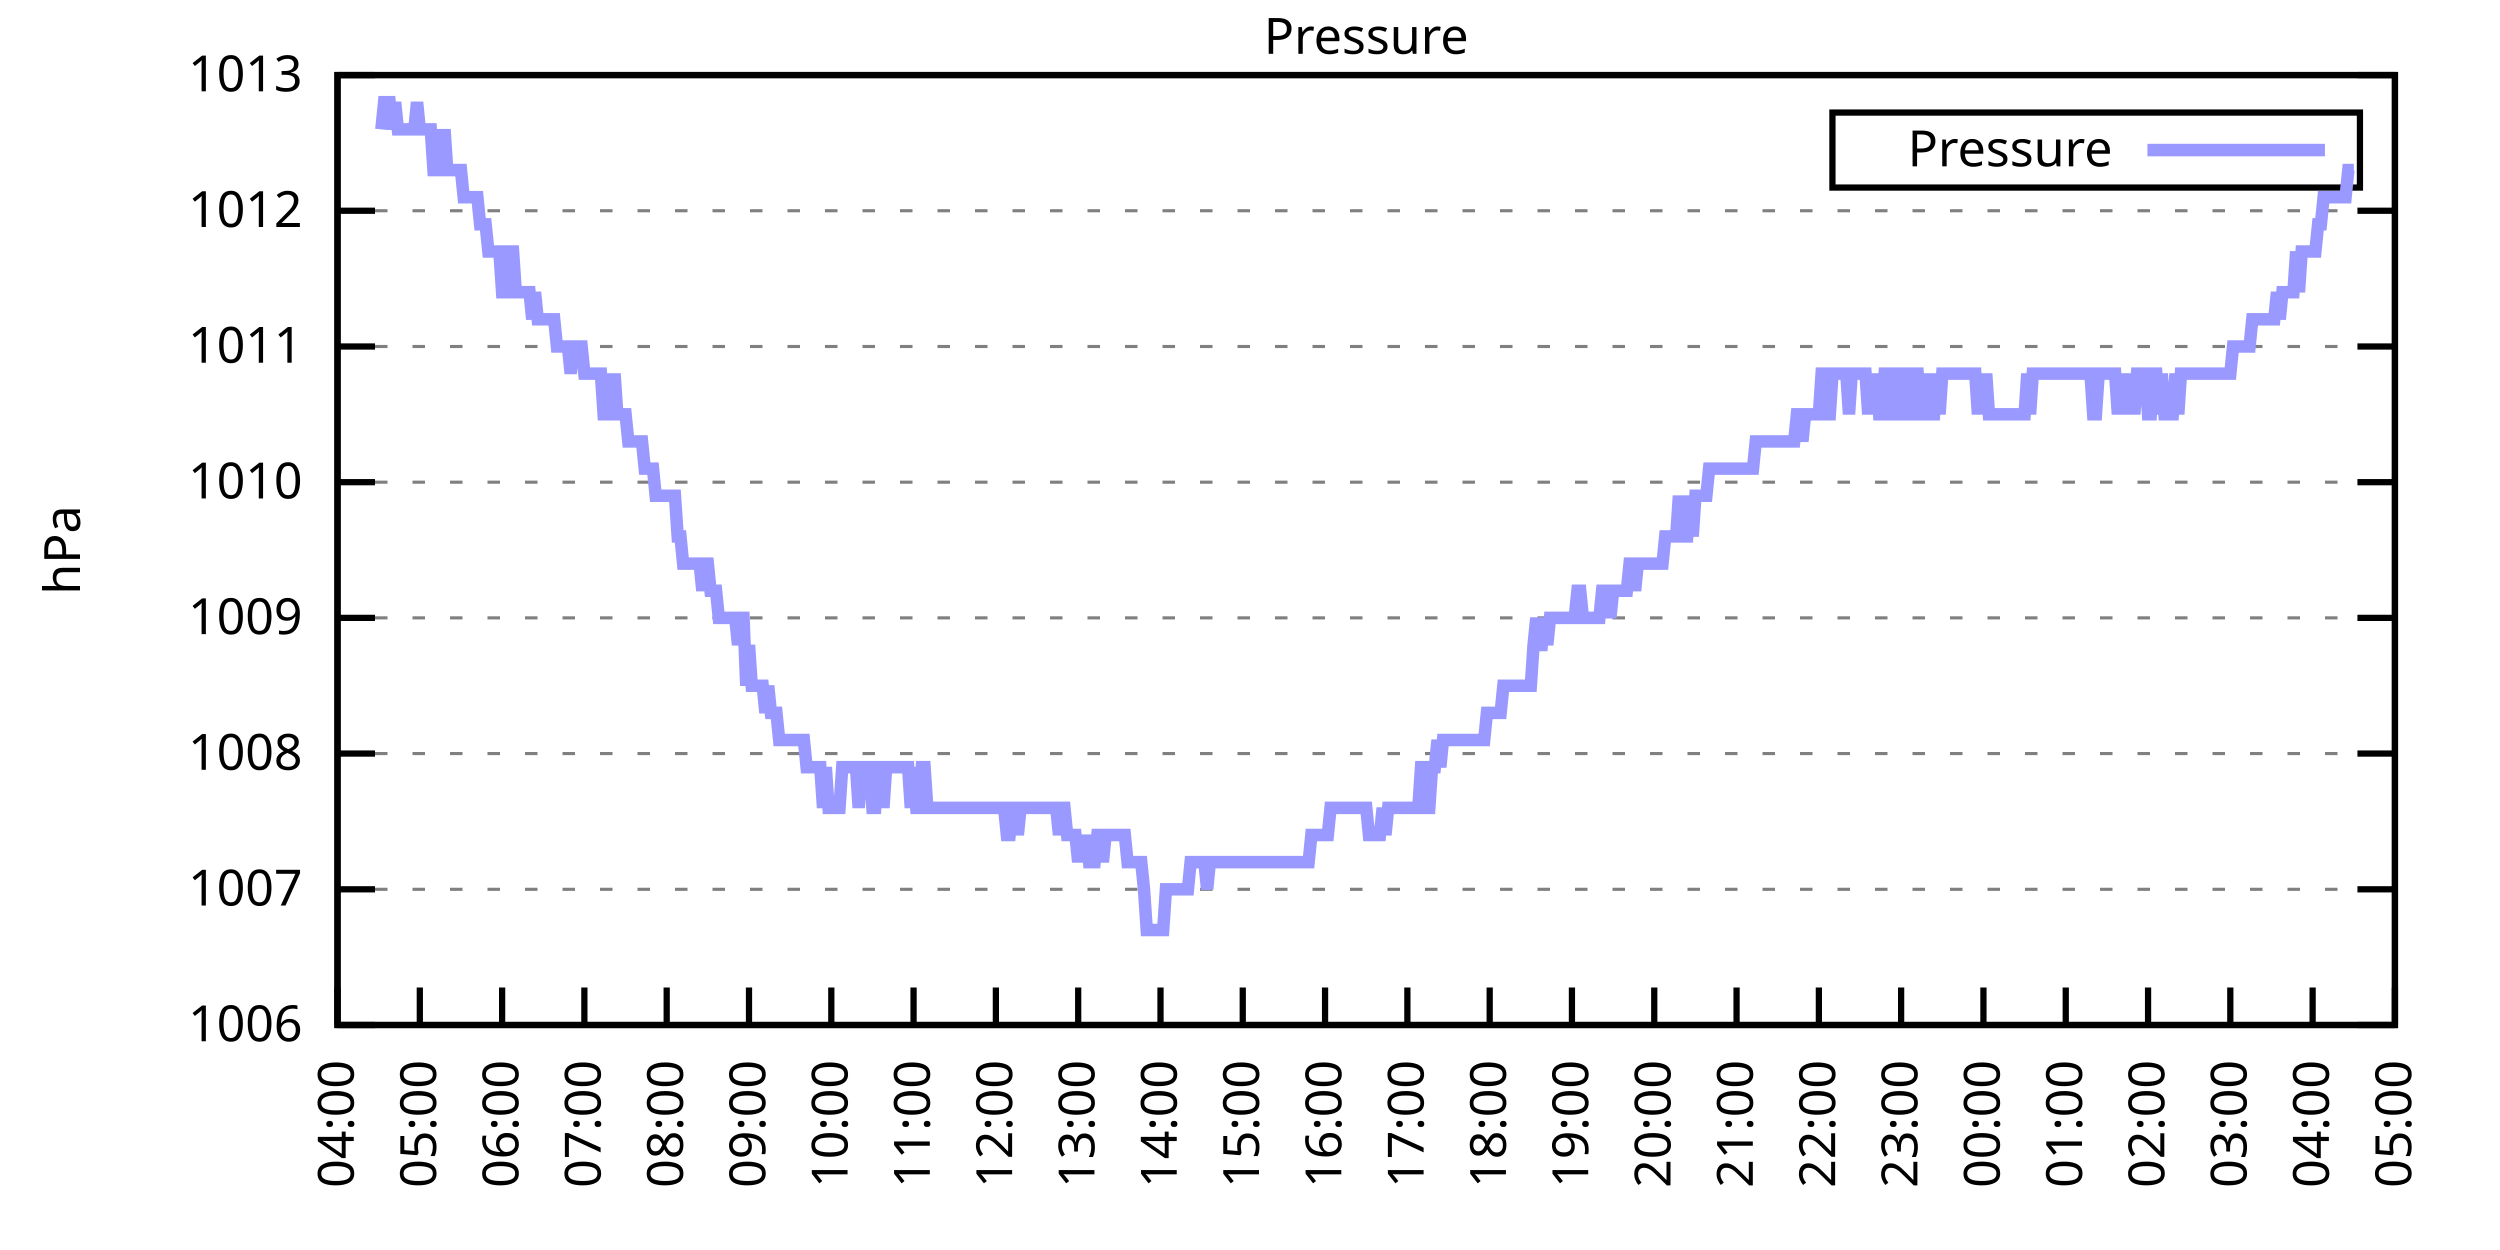
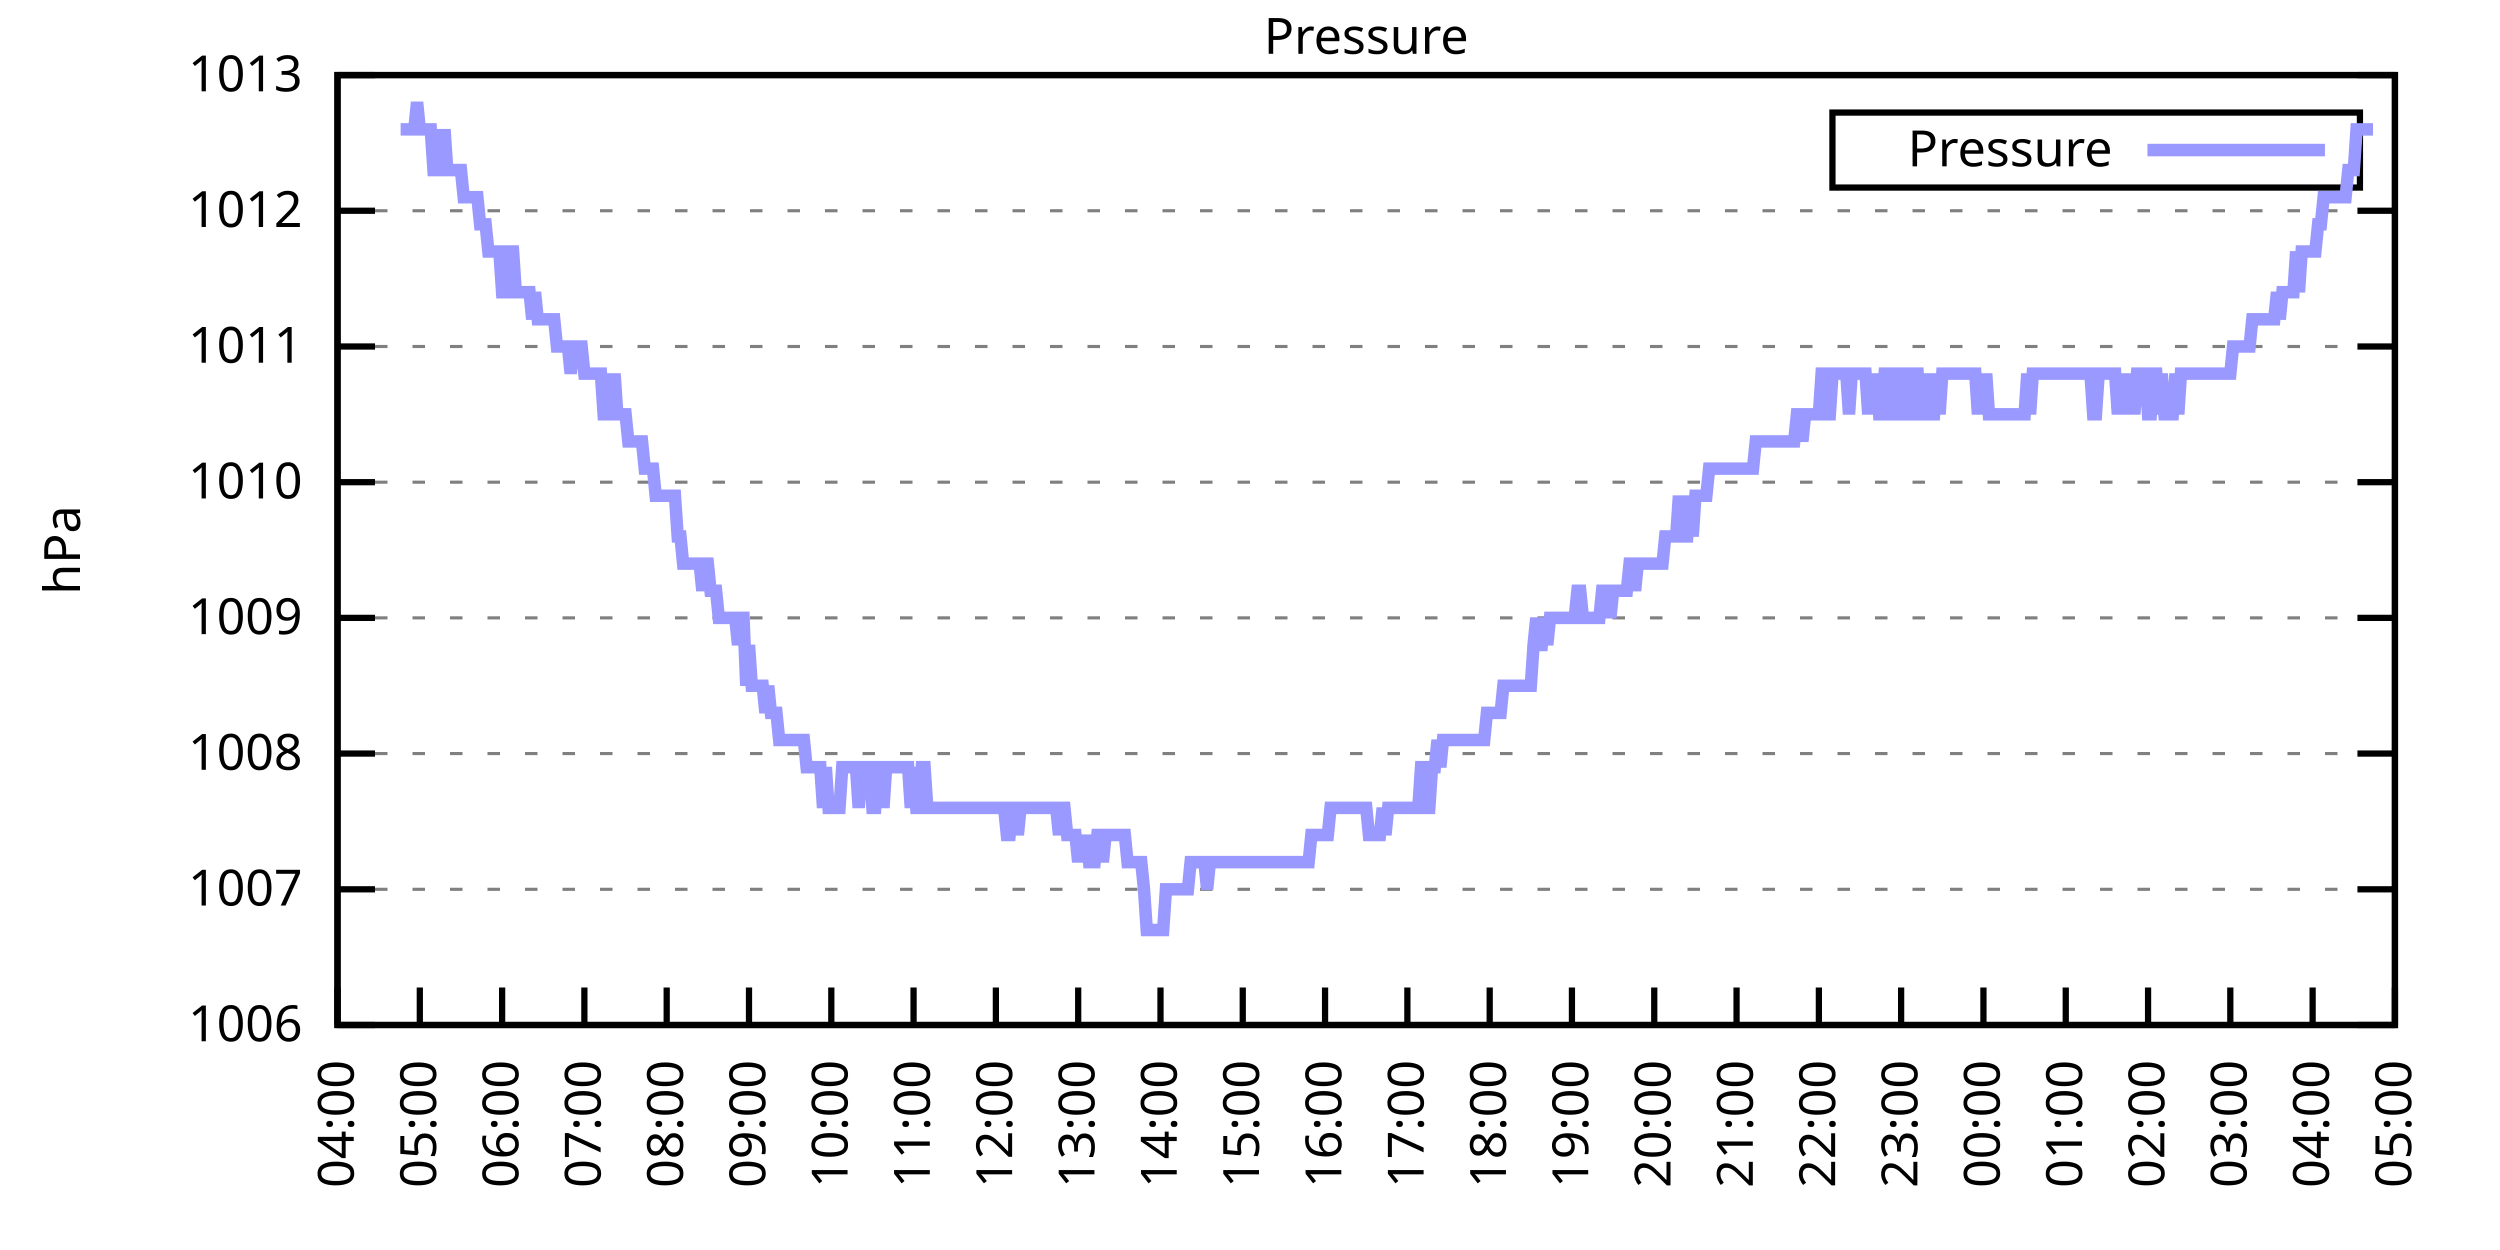
<svg xmlns="http://www.w3.org/2000/svg" xmlns:xlink="http://www.w3.org/1999/xlink" width="400" height="200" viewBox="0 0 400 200">
  <g id="gnuplot_canvas">
    <rect x="0" y="0" width="400" height="200" fill="none" />
    <defs>
      <circle id="gpDot" r="0.5" stroke-width="0.5" stroke="currentColor" />
      <path id="gpPt0" stroke-width="0.333" stroke="currentColor" d="M-1,0 h2 M0,-1 v2" />
      <path id="gpPt1" stroke-width="0.333" stroke="currentColor" d="M-1,-1 L1,1 M1,-1 L-1,1" />
      <path id="gpPt2" stroke-width="0.333" stroke="currentColor" d="M-1,0 L1,0 M0,-1 L0,1 M-1,-1 L1,1 M-1,1 L1,-1" />
      <rect id="gpPt3" stroke-width="0.333" stroke="currentColor" x="-1" y="-1" width="2" height="2" />
      <rect id="gpPt4" stroke-width="0.333" stroke="currentColor" fill="currentColor" x="-1" y="-1" width="2" height="2" />
      <circle id="gpPt5" stroke-width="0.333" stroke="currentColor" cx="0" cy="0" r="1" />
      <use xlink:href="#gpPt5" id="gpPt6" fill="currentColor" stroke="none" />
      <path id="gpPt7" stroke-width="0.333" stroke="currentColor" d="M0,-1.33 L-1.33,0.67 L1.33,0.67 z" />
      <use xlink:href="#gpPt7" id="gpPt8" fill="currentColor" stroke="none" />
      <use xlink:href="#gpPt7" id="gpPt9" stroke="currentColor" transform="rotate(180)" />
      <use xlink:href="#gpPt9" id="gpPt10" fill="currentColor" stroke="none" />
      <use xlink:href="#gpPt3" id="gpPt11" stroke="currentColor" transform="rotate(45)" />
      <use xlink:href="#gpPt11" id="gpPt12" fill="currentColor" stroke="none" />
      <path id="gpPt13" stroke-width="0.333" stroke="currentColor" d="M0,1.330 L1.265,0.411 L0.782,-1.067 L-0.782,-1.076 L-1.265,0.411 z" />
      <use xlink:href="#gpPt13" id="gpPt14" fill="currentColor" stroke="none" />
      <filter id="textbox" filterUnits="objectBoundingBox" x="0" y="0" height="1" width="1">
        <feFlood flood-color="white" flood-opacity="1" result="bgnd" />
        <feComposite in="SourceGraphic" in2="bgnd" operator="atop" />
      </filter>
      <filter id="greybox" filterUnits="objectBoundingBox" x="0" y="0" height="1" width="1">
        <feFlood flood-color="lightgrey" flood-opacity="1" result="grey" />
        <feComposite in="SourceGraphic" in2="grey" operator="atop" />
      </filter>
    </defs>
    <g fill="none" color="white" stroke="currentColor" stroke-width="1.00" stroke-linecap="butt" stroke-linejoin="miter">
</g>
    <g fill="none" color="black" stroke="currentColor" stroke-width="1.00" stroke-linecap="butt" stroke-linejoin="miter">
      <g stroke="none" shape-rendering="crispEdges">
        <polygon fill="rgb(255, 255, 255)" points="54.00,164.00 383.18,164.00 383.18,12.02 54.00,12.02 " />
      </g>
    </g>
    <g fill="none" color="black" stroke="currentColor" stroke-width="1.00" stroke-linecap="butt" stroke-linejoin="miter">
</g>
    <g fill="none" color="black" stroke="black" stroke-width="0.50" stroke-linecap="butt" stroke-linejoin="miter">
</g>
    <g fill="none" color="gray" stroke="currentColor" stroke-width="0.50" stroke-linecap="butt" stroke-linejoin="miter">
      <path stroke="gray" stroke-dasharray="2,4" class="gridline" d="M54.00,164.00 L383.19,164.00  " />
    </g>
    <g fill="none" color="gray" stroke="gray" stroke-width="1.00" stroke-linecap="butt" stroke-linejoin="miter">
</g>
    <g fill="none" color="black" stroke="currentColor" stroke-width="1.00" stroke-linecap="butt" stroke-linejoin="miter">
      <path stroke="black" d="M54.00,164.00 L60.00,164.00 M383.19,164.00 L377.19,164.00  " />
      <g transform="translate(48.40,166.60)" stroke="none" fill="black" font-family="Sans" font-size="8.00" text-anchor="end">
        <text>
          <tspan font-family="Sans"> 1006</tspan>
        </text>
      </g>
    </g>
    <g fill="none" color="black" stroke="currentColor" stroke-width="1.00" stroke-linecap="butt" stroke-linejoin="miter">
</g>
    <g fill="none" color="black" stroke="black" stroke-width="0.50" stroke-linecap="butt" stroke-linejoin="miter">
</g>
    <g fill="none" color="gray" stroke="currentColor" stroke-width="0.50" stroke-linecap="butt" stroke-linejoin="miter">
      <path stroke="gray" stroke-dasharray="2,4" class="gridline" d="M54.00,142.29 L383.19,142.29  " />
    </g>
    <g fill="none" color="gray" stroke="gray" stroke-width="1.00" stroke-linecap="butt" stroke-linejoin="miter">
</g>
    <g fill="none" color="black" stroke="currentColor" stroke-width="1.00" stroke-linecap="butt" stroke-linejoin="miter">
      <path stroke="black" d="M54.00,142.29 L60.00,142.29 M383.19,142.29 L377.19,142.29  " />
      <g transform="translate(48.40,144.89)" stroke="none" fill="black" font-family="Sans" font-size="8.00" text-anchor="end">
        <text>
          <tspan font-family="Sans"> 1007</tspan>
        </text>
      </g>
    </g>
    <g fill="none" color="black" stroke="currentColor" stroke-width="1.00" stroke-linecap="butt" stroke-linejoin="miter">
</g>
    <g fill="none" color="black" stroke="black" stroke-width="0.50" stroke-linecap="butt" stroke-linejoin="miter">
</g>
    <g fill="none" color="gray" stroke="currentColor" stroke-width="0.50" stroke-linecap="butt" stroke-linejoin="miter">
      <path stroke="gray" stroke-dasharray="2,4" class="gridline" d="M54.00,120.57 L383.19,120.57  " />
    </g>
    <g fill="none" color="gray" stroke="gray" stroke-width="1.00" stroke-linecap="butt" stroke-linejoin="miter">
</g>
    <g fill="none" color="black" stroke="currentColor" stroke-width="1.00" stroke-linecap="butt" stroke-linejoin="miter">
      <path stroke="black" d="M54.00,120.57 L60.00,120.57 M383.19,120.57 L377.19,120.57  " />
      <g transform="translate(48.40,123.17)" stroke="none" fill="black" font-family="Sans" font-size="8.00" text-anchor="end">
        <text>
          <tspan font-family="Sans"> 1008</tspan>
        </text>
      </g>
    </g>
    <g fill="none" color="black" stroke="currentColor" stroke-width="1.00" stroke-linecap="butt" stroke-linejoin="miter">
</g>
    <g fill="none" color="black" stroke="black" stroke-width="0.50" stroke-linecap="butt" stroke-linejoin="miter">
</g>
    <g fill="none" color="gray" stroke="currentColor" stroke-width="0.50" stroke-linecap="butt" stroke-linejoin="miter">
      <path stroke="gray" stroke-dasharray="2,4" class="gridline" d="M54.00,98.86 L383.19,98.86  " />
    </g>
    <g fill="none" color="gray" stroke="gray" stroke-width="1.00" stroke-linecap="butt" stroke-linejoin="miter">
</g>
    <g fill="none" color="black" stroke="currentColor" stroke-width="1.00" stroke-linecap="butt" stroke-linejoin="miter">
      <path stroke="black" d="M54.00,98.86 L60.00,98.86 M383.19,98.86 L377.19,98.86  " />
      <g transform="translate(48.40,101.46)" stroke="none" fill="black" font-family="Sans" font-size="8.00" text-anchor="end">
        <text>
          <tspan font-family="Sans"> 1009</tspan>
        </text>
      </g>
    </g>
    <g fill="none" color="black" stroke="currentColor" stroke-width="1.00" stroke-linecap="butt" stroke-linejoin="miter">
</g>
    <g fill="none" color="black" stroke="black" stroke-width="0.50" stroke-linecap="butt" stroke-linejoin="miter">
</g>
    <g fill="none" color="gray" stroke="currentColor" stroke-width="0.50" stroke-linecap="butt" stroke-linejoin="miter">
      <path stroke="gray" stroke-dasharray="2,4" class="gridline" d="M54.00,77.15 L383.19,77.15  " />
    </g>
    <g fill="none" color="gray" stroke="gray" stroke-width="1.00" stroke-linecap="butt" stroke-linejoin="miter">
</g>
    <g fill="none" color="black" stroke="currentColor" stroke-width="1.00" stroke-linecap="butt" stroke-linejoin="miter">
      <path stroke="black" d="M54.00,77.15 L60.00,77.15 M383.19,77.15 L377.19,77.15  " />
      <g transform="translate(48.40,79.75)" stroke="none" fill="black" font-family="Sans" font-size="8.00" text-anchor="end">
        <text>
          <tspan font-family="Sans"> 1010</tspan>
        </text>
      </g>
    </g>
    <g fill="none" color="black" stroke="currentColor" stroke-width="1.00" stroke-linecap="butt" stroke-linejoin="miter">
</g>
    <g fill="none" color="black" stroke="black" stroke-width="0.50" stroke-linecap="butt" stroke-linejoin="miter">
</g>
    <g fill="none" color="gray" stroke="currentColor" stroke-width="0.50" stroke-linecap="butt" stroke-linejoin="miter">
      <path stroke="gray" stroke-dasharray="2,4" class="gridline" d="M54.00,55.44 L383.19,55.44  " />
    </g>
    <g fill="none" color="gray" stroke="gray" stroke-width="1.00" stroke-linecap="butt" stroke-linejoin="miter">
</g>
    <g fill="none" color="black" stroke="currentColor" stroke-width="1.00" stroke-linecap="butt" stroke-linejoin="miter">
      <path stroke="black" d="M54.00,55.44 L60.00,55.44 M383.19,55.44 L377.19,55.44  " />
      <g transform="translate(48.40,58.04)" stroke="none" fill="black" font-family="Sans" font-size="8.00" text-anchor="end">
        <text>
          <tspan font-family="Sans"> 1011</tspan>
        </text>
      </g>
    </g>
    <g fill="none" color="black" stroke="currentColor" stroke-width="1.00" stroke-linecap="butt" stroke-linejoin="miter">
</g>
    <g fill="none" color="black" stroke="black" stroke-width="0.50" stroke-linecap="butt" stroke-linejoin="miter">
</g>
    <g fill="none" color="gray" stroke="currentColor" stroke-width="0.50" stroke-linecap="butt" stroke-linejoin="miter">
      <path stroke="gray" stroke-dasharray="2,4" class="gridline" d="M54.00,33.72 L383.19,33.72  " />
    </g>
    <g fill="none" color="gray" stroke="gray" stroke-width="1.00" stroke-linecap="butt" stroke-linejoin="miter">
</g>
    <g fill="none" color="black" stroke="currentColor" stroke-width="1.00" stroke-linecap="butt" stroke-linejoin="miter">
      <path stroke="black" d="M54.00,33.72 L60.00,33.72 M383.19,33.72 L377.19,33.72  " />
      <g transform="translate(48.40,36.32)" stroke="none" fill="black" font-family="Sans" font-size="8.00" text-anchor="end">
        <text>
          <tspan font-family="Sans"> 1012</tspan>
        </text>
      </g>
    </g>
    <g fill="none" color="black" stroke="currentColor" stroke-width="1.00" stroke-linecap="butt" stroke-linejoin="miter">
</g>
    <g fill="none" color="black" stroke="black" stroke-width="0.50" stroke-linecap="butt" stroke-linejoin="miter">
</g>
    <g fill="none" color="gray" stroke="currentColor" stroke-width="0.50" stroke-linecap="butt" stroke-linejoin="miter">
      <path stroke="gray" stroke-dasharray="2,4" class="gridline" d="M54.00,12.01 L383.19,12.01  " />
    </g>
    <g fill="none" color="gray" stroke="gray" stroke-width="1.00" stroke-linecap="butt" stroke-linejoin="miter">
</g>
    <g fill="none" color="black" stroke="currentColor" stroke-width="1.00" stroke-linecap="butt" stroke-linejoin="miter">
      <path stroke="black" d="M54.00,12.01 L60.00,12.01 M383.19,12.01 L377.19,12.01  " />
      <g transform="translate(48.40,14.61)" stroke="none" fill="black" font-family="Sans" font-size="8.00" text-anchor="end">
        <text>
          <tspan font-family="Sans"> 1013</tspan>
        </text>
      </g>
    </g>
    <g fill="none" color="black" stroke="currentColor" stroke-width="1.00" stroke-linecap="butt" stroke-linejoin="miter">
      <path stroke="black" d="M54.00,164.00 L54.00,158.00  " />
      <g transform="translate(56.60,169.60) rotate(270.00)" stroke="none" fill="black" font-family="Sans" font-size="8.00" text-anchor="end">
        <text>
          <tspan font-family="Sans">04:00</tspan>
        </text>
      </g>
    </g>
    <g fill="none" color="black" stroke="currentColor" stroke-width="1.00" stroke-linecap="butt" stroke-linejoin="miter">
      <path stroke="black" d="M67.17,164.00 L67.17,158.00  " />
      <g transform="translate(69.77,169.60) rotate(270.00)" stroke="none" fill="black" font-family="Sans" font-size="8.00" text-anchor="end">
        <text>
          <tspan font-family="Sans">05:00</tspan>
        </text>
      </g>
    </g>
    <g fill="none" color="black" stroke="currentColor" stroke-width="1.00" stroke-linecap="butt" stroke-linejoin="miter">
      <path stroke="black" d="M80.34,164.00 L80.34,158.00  " />
      <g transform="translate(82.94,169.60) rotate(270.00)" stroke="none" fill="black" font-family="Sans" font-size="8.00" text-anchor="end">
        <text>
          <tspan font-family="Sans">06:00</tspan>
        </text>
      </g>
    </g>
    <g fill="none" color="black" stroke="currentColor" stroke-width="1.00" stroke-linecap="butt" stroke-linejoin="miter">
      <path stroke="black" d="M93.50,164.00 L93.50,158.00  " />
      <g transform="translate(96.10,169.60) rotate(270.00)" stroke="none" fill="black" font-family="Sans" font-size="8.00" text-anchor="end">
        <text>
          <tspan font-family="Sans">07:00</tspan>
        </text>
      </g>
    </g>
    <g fill="none" color="black" stroke="currentColor" stroke-width="1.00" stroke-linecap="butt" stroke-linejoin="miter">
      <path stroke="black" d="M106.67,164.00 L106.67,158.00  " />
      <g transform="translate(109.27,169.60) rotate(270.00)" stroke="none" fill="black" font-family="Sans" font-size="8.00" text-anchor="end">
        <text>
          <tspan font-family="Sans">08:00</tspan>
        </text>
      </g>
    </g>
    <g fill="none" color="black" stroke="currentColor" stroke-width="1.00" stroke-linecap="butt" stroke-linejoin="miter">
      <path stroke="black" d="M119.84,164.00 L119.84,158.00  " />
      <g transform="translate(122.44,169.60) rotate(270.00)" stroke="none" fill="black" font-family="Sans" font-size="8.00" text-anchor="end">
        <text>
          <tspan font-family="Sans">09:00</tspan>
        </text>
      </g>
    </g>
    <g fill="none" color="black" stroke="currentColor" stroke-width="1.00" stroke-linecap="butt" stroke-linejoin="miter">
      <path stroke="black" d="M133.01,164.00 L133.01,158.00  " />
      <g transform="translate(135.61,169.60) rotate(270.00)" stroke="none" fill="black" font-family="Sans" font-size="8.00" text-anchor="end">
        <text>
          <tspan font-family="Sans">10:00</tspan>
        </text>
      </g>
    </g>
    <g fill="none" color="black" stroke="currentColor" stroke-width="1.00" stroke-linecap="butt" stroke-linejoin="miter">
      <path stroke="black" d="M146.17,164.00 L146.17,158.00  " />
      <g transform="translate(148.77,169.60) rotate(270.00)" stroke="none" fill="black" font-family="Sans" font-size="8.00" text-anchor="end">
        <text>
          <tspan font-family="Sans">11:00</tspan>
        </text>
      </g>
    </g>
    <g fill="none" color="black" stroke="currentColor" stroke-width="1.00" stroke-linecap="butt" stroke-linejoin="miter">
      <path stroke="black" d="M159.34,164.00 L159.34,158.00  " />
      <g transform="translate(161.94,169.60) rotate(270.00)" stroke="none" fill="black" font-family="Sans" font-size="8.00" text-anchor="end">
        <text>
          <tspan font-family="Sans">12:00</tspan>
        </text>
      </g>
    </g>
    <g fill="none" color="black" stroke="currentColor" stroke-width="1.00" stroke-linecap="butt" stroke-linejoin="miter">
      <path stroke="black" d="M172.51,164.00 L172.51,158.00  " />
      <g transform="translate(175.11,169.60) rotate(270.00)" stroke="none" fill="black" font-family="Sans" font-size="8.00" text-anchor="end">
        <text>
          <tspan font-family="Sans">13:00</tspan>
        </text>
      </g>
    </g>
    <g fill="none" color="black" stroke="currentColor" stroke-width="1.00" stroke-linecap="butt" stroke-linejoin="miter">
      <path stroke="black" d="M185.68,164.00 L185.68,158.00  " />
      <g transform="translate(188.28,169.60) rotate(270.00)" stroke="none" fill="black" font-family="Sans" font-size="8.00" text-anchor="end">
        <text>
          <tspan font-family="Sans">14:00</tspan>
        </text>
      </g>
    </g>
    <g fill="none" color="black" stroke="currentColor" stroke-width="1.00" stroke-linecap="butt" stroke-linejoin="miter">
      <path stroke="black" d="M198.84,164.00 L198.84,158.00  " />
      <g transform="translate(201.44,169.60) rotate(270.00)" stroke="none" fill="black" font-family="Sans" font-size="8.00" text-anchor="end">
        <text>
          <tspan font-family="Sans">15:00</tspan>
        </text>
      </g>
    </g>
    <g fill="none" color="black" stroke="currentColor" stroke-width="1.00" stroke-linecap="butt" stroke-linejoin="miter">
      <path stroke="black" d="M212.01,164.00 L212.01,158.00  " />
      <g transform="translate(214.61,169.60) rotate(270.00)" stroke="none" fill="black" font-family="Sans" font-size="8.00" text-anchor="end">
        <text>
          <tspan font-family="Sans">16:00</tspan>
        </text>
      </g>
    </g>
    <g fill="none" color="black" stroke="currentColor" stroke-width="1.00" stroke-linecap="butt" stroke-linejoin="miter">
      <path stroke="black" d="M225.18,164.00 L225.18,158.00  " />
      <g transform="translate(227.78,169.60) rotate(270.00)" stroke="none" fill="black" font-family="Sans" font-size="8.00" text-anchor="end">
        <text>
          <tspan font-family="Sans">17:00</tspan>
        </text>
      </g>
    </g>
    <g fill="none" color="black" stroke="currentColor" stroke-width="1.00" stroke-linecap="butt" stroke-linejoin="miter">
      <path stroke="black" d="M238.35,164.00 L238.35,158.00  " />
      <g transform="translate(240.95,169.60) rotate(270.00)" stroke="none" fill="black" font-family="Sans" font-size="8.00" text-anchor="end">
        <text>
          <tspan font-family="Sans">18:00</tspan>
        </text>
      </g>
    </g>
    <g fill="none" color="black" stroke="currentColor" stroke-width="1.00" stroke-linecap="butt" stroke-linejoin="miter">
      <path stroke="black" d="M251.51,164.00 L251.51,158.00  " />
      <g transform="translate(254.11,169.60) rotate(270.00)" stroke="none" fill="black" font-family="Sans" font-size="8.00" text-anchor="end">
        <text>
          <tspan font-family="Sans">19:00</tspan>
        </text>
      </g>
    </g>
    <g fill="none" color="black" stroke="currentColor" stroke-width="1.00" stroke-linecap="butt" stroke-linejoin="miter">
      <path stroke="black" d="M264.68,164.00 L264.68,158.00  " />
      <g transform="translate(267.28,169.60) rotate(270.00)" stroke="none" fill="black" font-family="Sans" font-size="8.00" text-anchor="end">
        <text>
          <tspan font-family="Sans">20:00</tspan>
        </text>
      </g>
    </g>
    <g fill="none" color="black" stroke="currentColor" stroke-width="1.00" stroke-linecap="butt" stroke-linejoin="miter">
      <path stroke="black" d="M277.85,164.00 L277.85,158.00  " />
      <g transform="translate(280.45,169.60) rotate(270.00)" stroke="none" fill="black" font-family="Sans" font-size="8.00" text-anchor="end">
        <text>
          <tspan font-family="Sans">21:00</tspan>
        </text>
      </g>
    </g>
    <g fill="none" color="black" stroke="currentColor" stroke-width="1.00" stroke-linecap="butt" stroke-linejoin="miter">
      <path stroke="black" d="M291.02,164.00 L291.02,158.00  " />
      <g transform="translate(293.62,169.60) rotate(270.00)" stroke="none" fill="black" font-family="Sans" font-size="8.00" text-anchor="end">
        <text>
          <tspan font-family="Sans">22:00</tspan>
        </text>
      </g>
    </g>
    <g fill="none" color="black" stroke="currentColor" stroke-width="1.00" stroke-linecap="butt" stroke-linejoin="miter">
      <path stroke="black" d="M304.18,164.00 L304.18,158.00  " />
      <g transform="translate(306.78,169.60) rotate(270.00)" stroke="none" fill="black" font-family="Sans" font-size="8.00" text-anchor="end">
        <text>
          <tspan font-family="Sans">23:00</tspan>
        </text>
      </g>
    </g>
    <g fill="none" color="black" stroke="currentColor" stroke-width="1.00" stroke-linecap="butt" stroke-linejoin="miter">
      <path stroke="black" d="M317.35,164.00 L317.35,158.00  " />
      <g transform="translate(319.95,169.60) rotate(270.00)" stroke="none" fill="black" font-family="Sans" font-size="8.00" text-anchor="end">
        <text>
          <tspan font-family="Sans">00:00</tspan>
        </text>
      </g>
    </g>
    <g fill="none" color="black" stroke="currentColor" stroke-width="1.00" stroke-linecap="butt" stroke-linejoin="miter">
      <path stroke="black" d="M330.52,164.00 L330.52,158.00  " />
      <g transform="translate(333.12,169.60) rotate(270.00)" stroke="none" fill="black" font-family="Sans" font-size="8.00" text-anchor="end">
        <text>
          <tspan font-family="Sans">01:00</tspan>
        </text>
      </g>
    </g>
    <g fill="none" color="black" stroke="currentColor" stroke-width="1.00" stroke-linecap="butt" stroke-linejoin="miter">
      <path stroke="black" d="M343.69,164.00 L343.69,158.00  " />
      <g transform="translate(346.29,169.60) rotate(270.00)" stroke="none" fill="black" font-family="Sans" font-size="8.00" text-anchor="end">
        <text>
          <tspan font-family="Sans">02:00</tspan>
        </text>
      </g>
    </g>
    <g fill="none" color="black" stroke="currentColor" stroke-width="1.00" stroke-linecap="butt" stroke-linejoin="miter">
      <path stroke="black" d="M356.85,164.00 L356.85,158.00  " />
      <g transform="translate(359.45,169.60) rotate(270.00)" stroke="none" fill="black" font-family="Sans" font-size="8.00" text-anchor="end">
        <text>
          <tspan font-family="Sans">03:00</tspan>
        </text>
      </g>
    </g>
    <g fill="none" color="black" stroke="currentColor" stroke-width="1.00" stroke-linecap="butt" stroke-linejoin="miter">
      <path stroke="black" d="M370.02,164.00 L370.02,158.00  " />
      <g transform="translate(372.62,169.60) rotate(270.00)" stroke="none" fill="black" font-family="Sans" font-size="8.00" text-anchor="end">
        <text>
          <tspan font-family="Sans">04:00</tspan>
        </text>
      </g>
    </g>
    <g fill="none" color="black" stroke="currentColor" stroke-width="1.00" stroke-linecap="butt" stroke-linejoin="miter">
      <path stroke="black" d="M383.19,164.00 L383.19,158.00  " />
      <g transform="translate(385.79,169.60) rotate(270.00)" stroke="none" fill="black" font-family="Sans" font-size="8.00" text-anchor="end">
        <text>
          <tspan font-family="Sans">05:00</tspan>
        </text>
      </g>
    </g>
    <g fill="none" color="black" stroke="currentColor" stroke-width="1.00" stroke-linecap="butt" stroke-linejoin="miter">
</g>
    <g fill="none" color="black" stroke="currentColor" stroke-width="1.00" stroke-linecap="butt" stroke-linejoin="miter">
      <path stroke="black" d="M54.00,12.01 L54.00,164.00 L383.19,164.00 L383.19,12.01 L54.00,12.01 Z  " />
    </g>
    <g fill="none" color="black" stroke="currentColor" stroke-width="1.00" stroke-linecap="butt" stroke-linejoin="miter">
</g>
    <g fill="none" color="black" stroke="currentColor" stroke-width="1.00" stroke-linecap="butt" stroke-linejoin="miter">
      <path stroke="black" d="M293.19,30.01 L293.19,18.01 L377.59,18.01 L377.59,30.01 L293.19,30.01 Z  " />
    </g>
    <g id="Pressure_plot_1">
      <g fill="none" color="white" stroke="black" stroke-width="2.00" stroke-linecap="butt" stroke-linejoin="miter">
</g>
      <g fill="none" color="black" stroke="currentColor" stroke-width="2.00" stroke-linecap="butt" stroke-linejoin="miter">
        <g transform="translate(337.99,26.61)" stroke="none" fill="black" font-family="Sans" font-size="8.00" text-anchor="end">
          <text>
            <tspan font-family="Sans">Pressure</tspan>
          </text>
        </g>
      </g>
      <g fill="none" color="black" stroke="currentColor" stroke-width="2.00" stroke-linecap="butt" stroke-linejoin="miter">
-         <path stroke="rgb(153, 153, 255)" d="M343.59,24.01 L371.99,24.01 M61.02,20.70 L61.46,16.35 L61.90,16.35 L62.34,16.35 L62.78,20.70 L63.22,16.35   L63.66,20.70 L64.10,20.70 L64.53,20.70 L64.97,20.70 L65.41,20.70 L65.85,20.70 L66.29,20.70 L66.73,16.35   L67.17,20.70 L67.61,20.70 L68.05,20.70 L68.48,20.70 L68.92,20.70 L69.36,27.21 L69.80,27.21 L70.24,20.70   L70.68,27.21 L71.12,20.70 L71.56,27.21 L72.00,27.21 L72.43,27.21 L72.87,27.21 L73.31,27.21 L73.75,27.21   L74.19,31.55 L74.63,31.55 L75.07,31.55 L75.51,31.55 L75.95,31.55 L76.38,31.55 L76.82,35.89 L77.26,35.89   L77.70,35.89 L78.14,40.24 L78.58,40.24 L79.02,40.24 L79.46,40.24 L79.90,40.24 L80.34,46.75 L80.77,46.75   L81.21,46.75 L81.65,40.24 L82.09,40.24 L82.53,46.75 L82.97,46.75 L83.41,46.75 L83.85,46.75 L84.29,46.75   L84.72,46.75 L85.16,51.09 L85.60,46.75 L86.04,51.09 L86.48,51.09 L86.92,51.09 L87.36,51.09 L87.80,51.09   L88.24,51.09 L88.67,51.09 L89.11,55.44 L89.55,55.44 L89.99,55.44 L90.43,55.44 L90.87,55.44 L91.31,59.78   L91.75,55.44 L92.19,55.44 L92.62,55.44 L93.06,55.44 L93.50,59.78 L93.94,59.78 L94.38,59.78 L94.82,59.78   L95.26,59.78 L95.70,59.78 L96.14,59.78 L96.58,66.29 L97.01,66.29 L97.45,59.78 L97.89,66.29 L98.33,59.78   L98.77,66.29 L99.21,66.29 L99.65,66.29 L100.09,66.29 L100.53,70.63 L100.96,70.63 L101.40,70.63 L101.84,70.63   L102.28,70.63 L102.72,70.63 L103.16,74.98 L103.60,74.98 L104.04,74.98 L104.48,74.98 L104.91,79.32 L105.35,79.32   L105.79,79.32 L106.23,79.32 L106.67,79.32 L107.11,79.32 L107.55,79.32 L107.99,79.32 L108.43,85.83 L108.87,85.83   L109.30,90.18 L109.74,90.18 L110.18,90.18 L110.62,90.18 L111.06,90.18 L111.50,90.18 L111.94,90.18 L112.38,94.52   L112.82,90.18 L113.25,90.18 L113.69,94.52 L114.13,94.52 L114.57,94.52 L115.01,98.86 L115.45,98.86 L115.89,98.86   L116.33,98.86 L116.77,98.86 L117.20,98.86 L117.64,98.86 L118.08,103.20 L118.52,98.86 L118.96,98.86 L119.40,109.72   L119.84,103.20 L120.28,109.72 L120.72,109.72 L121.15,109.72 L121.59,109.72 L122.03,109.72 L122.47,114.06 L122.91,109.72   L123.35,114.06 L123.79,114.06 L124.23,114.06 L124.67,118.40 L125.11,118.40 L125.54,118.40 L125.98,118.40 L126.42,118.40   L126.86,118.40 L127.30,118.40 L127.74,118.40 L128.18,118.40 L128.62,118.40 L129.06,122.75 L129.49,122.75 L129.93,122.75   L130.37,122.75 L130.81,122.75 L131.25,122.75 L131.69,129.26 L132.13,122.75 L132.57,129.26 L133.01,129.26 L133.44,129.26   L133.88,129.26 L134.32,129.26 L134.76,122.75 L135.20,122.75 L135.64,122.75 L136.08,122.75 L136.52,122.75 L136.96,122.75   L137.39,129.26 L137.83,122.75 L138.27,122.75 L138.71,122.75 L139.15,122.75 L139.59,129.26 L140.03,129.26 L140.47,122.75   L140.91,122.75 L141.35,129.26 L141.78,122.75 L142.22,122.75 L142.66,122.75 L143.10,122.75 L143.54,122.75 L143.98,122.75   L144.42,122.75 L144.86,122.75 L145.30,122.75 L145.73,129.26 L146.17,122.75 L146.61,129.26 L147.05,129.26 L147.49,122.75   L147.93,122.75 L148.37,129.26 L148.81,129.26 L149.25,129.26 L149.68,129.26 L150.12,129.26 L150.56,129.26 L151.00,129.26   L151.44,129.26 L151.88,129.26 L152.32,129.26 L152.76,129.26 L153.20,129.26 L153.63,129.26 L154.07,129.26 L154.51,129.26   L154.95,129.26 L155.39,129.26 L155.83,129.26 L156.27,129.26 L156.71,129.26 L157.15,129.26 L157.59,129.26 L158.02,129.26   L158.46,129.26 L158.90,129.26 L159.34,129.26 L159.78,129.26 L160.22,129.26 L160.66,129.26 L161.10,133.60 L161.54,133.60   L161.97,129.26 L162.41,129.26 L162.85,133.60 L163.29,129.26 L163.73,129.26 L164.17,129.26 L164.61,129.26 L165.05,129.26   L165.49,129.26 L165.92,129.26 L166.36,129.26 L166.80,129.26 L167.24,129.26 L167.68,129.26 L168.12,129.26 L168.56,129.26   L169.00,129.26 L169.44,133.60 L169.87,129.26 L170.31,129.26 L170.75,133.60 L171.19,133.60 L171.63,133.60 L172.07,133.60   L172.51,137.94 L172.95,133.60 L173.39,137.94 L173.83,133.60 L174.26,137.94 L174.70,137.94 L175.14,137.94 L175.58,133.60   L176.02,133.60 L176.46,137.94 L176.90,133.60 L177.34,133.60 L177.78,133.60 L178.21,133.60 L178.65,133.60 L179.09,133.60   L179.53,133.60 L179.97,133.60 L180.41,137.94 L180.85,137.94 L181.29,137.94 L181.73,137.94 L182.16,137.94 L182.60,137.94   L183.04,142.29 L183.48,148.80 L183.92,148.80 L184.36,148.80 L184.80,148.80 L185.24,148.80 L185.68,148.80 L186.11,148.80   L186.55,142.29 L186.99,142.29 L187.43,142.29 L187.87,142.29 L188.31,142.29 L188.75,142.29 L189.19,142.29 L189.63,142.29   L190.07,142.29 L190.50,137.94 L190.94,137.94 L191.38,137.94 L191.82,137.94 L192.26,137.94 L192.70,137.94 L193.14,142.29   L193.58,137.94 L194.02,137.94 L194.45,137.94 L194.89,137.94 L195.33,137.94 L195.77,137.94 L196.21,137.94 L196.65,137.94   L197.09,137.94 L197.53,137.94 L197.97,137.94 L198.40,137.94 L198.84,137.94 L199.28,137.94 L199.72,137.94 L200.16,137.94   L200.60,137.94 L201.04,137.94 L201.48,137.94 L201.92,137.94 L202.35,137.94 L202.79,137.94 L203.23,137.94 L203.67,137.94   L204.11,137.94 L204.55,137.94 L204.99,137.94 L205.43,137.94 L205.87,137.94 L206.31,137.94 L206.74,137.94 L207.18,137.94   L207.62,137.94 L208.06,137.94 L208.50,137.94 L208.94,137.94 L209.38,137.94 L209.82,133.60 L210.26,133.60 L210.69,133.60   L211.13,133.60 L211.57,133.60 L212.01,133.60 L212.45,133.60 L212.89,129.26 L213.33,129.26 L213.77,129.26 L214.21,129.26   L214.64,129.26 L215.08,129.26 L215.52,129.26 L215.96,129.26 L216.40,129.26 L216.84,129.26 L217.28,129.26 L217.72,129.26   L218.16,129.26 L218.60,129.26 L219.03,133.60 L219.47,133.60 L219.91,133.60 L220.35,133.60 L220.79,133.60 L221.23,129.26   L221.67,133.60 L222.11,129.26 L222.55,129.26 L222.98,129.26 L223.42,129.26 L223.86,129.26 L224.30,129.26 L224.74,129.26   L225.18,129.26 L225.62,129.26 L226.06,129.26 L226.50,129.26 L226.93,129.26 L227.37,122.75 L227.81,122.75 L228.25,129.26   L228.69,129.26 L229.13,122.75 L229.57,122.75 L230.01,118.40 L230.45,122.75 L230.88,118.40 L231.32,118.40 L231.76,118.40   L232.20,118.40 L232.64,118.40 L233.08,118.40 L233.52,118.40 L233.96,118.40 L234.40,118.40 L234.84,118.40 L235.27,118.40   L235.71,118.40 L236.15,118.40 L236.59,118.40 L237.03,118.40 L237.47,118.40 L237.91,114.06 L238.35,114.06 L238.79,114.06   L239.22,114.06 L239.66,114.06 L240.10,114.06 L240.54,109.72 L240.98,109.72 L241.42,109.72 L241.86,109.72 L242.30,109.72   L242.74,109.72 L243.17,109.72 L243.61,109.72 L244.05,109.72 L244.49,109.72 L244.93,109.72 L245.37,103.20 L245.81,98.86   L246.25,103.20 L246.69,103.20 L247.12,98.86 L247.56,103.20 L248.00,98.86 L248.44,98.86 L248.88,98.86 L249.32,98.86   L249.76,98.86 L250.20,98.86 L250.64,98.86 L251.08,98.86 L251.51,98.86 L251.95,98.86 L252.39,94.52 L252.83,94.52   L253.27,98.86 L253.71,98.86 L254.15,98.86 L254.59,98.86 L255.03,98.86 L255.46,98.86 L255.90,98.86 L256.34,94.52   L256.78,94.52 L257.22,94.52 L257.66,98.86 L258.10,94.52 L258.54,94.52 L258.98,94.52 L259.41,94.52 L259.85,94.52   L260.29,94.52 L260.73,90.18 L261.17,90.18 L261.61,94.52 L262.05,90.18 L262.49,90.18 L262.93,90.18 L263.36,90.18   L263.80,90.18 L264.24,90.18 L264.68,90.18 L265.12,90.18 L265.56,90.18 L266.00,90.18 L266.44,85.83 L266.88,85.83   L267.32,85.83 L267.75,85.83 L268.19,85.83 L268.63,79.32 L269.07,85.83 L269.51,85.83 L269.95,85.83 L270.39,79.32   L270.83,85.83 L271.27,79.32 L271.70,79.32 L272.14,79.32 L272.58,79.32 L273.02,79.32 L273.46,74.98 L273.90,74.98   L274.34,74.98 L274.78,74.98 L275.22,74.98 L275.65,74.98 L276.09,74.98 L276.53,74.98 L276.97,74.98 L277.41,74.98   L277.85,74.98 L278.29,74.98 L278.73,74.98 L279.17,74.98 L279.60,74.98 L280.04,74.98 L280.48,74.98 L280.92,70.63   L281.36,70.63 L281.80,70.63 L282.24,70.63 L282.68,70.63 L283.12,70.63 L283.56,70.63 L283.99,70.63 L284.43,70.63   L284.87,70.63 L285.31,70.63 L285.75,70.63 L286.19,70.63 L286.63,70.63 L287.07,70.63 L287.51,66.29 L287.94,66.29   L288.38,70.63 L288.82,66.29 L289.26,66.29 L289.70,66.29 L290.14,66.29 L290.58,66.29 L291.02,66.29 L291.46,59.78   L291.89,59.78 L292.33,66.29 L292.77,66.29 L293.21,59.78 L293.65,59.78 L294.09,59.78 L294.53,59.78 L294.97,59.78   L295.41,59.78 L295.84,66.29 L296.28,59.78 L296.72,59.78 L297.16,59.78 L297.60,59.78 L298.04,59.78 L298.48,59.78   L298.92,66.29 L299.36,59.78 L299.80,66.29 L300.23,59.78 L300.67,66.29 L301.11,66.29 L301.55,59.78 L301.99,59.78   L302.43,59.78 L302.87,66.29 L303.31,66.29 L303.75,59.78 L304.18,59.78 L304.62,59.78 L305.06,66.29 L305.50,66.29   L305.94,59.78 L306.38,59.78 L306.82,59.78 L307.26,66.29 L307.70,66.29 L308.13,66.29 L308.57,59.78 L309.01,66.29   L309.45,66.29 L309.89,59.78 L310.33,66.29 L310.77,59.78 L311.21,59.78 L311.65,59.78 L312.08,59.78 L312.52,59.78   L312.96,59.78 L313.40,59.78 L313.84,59.78 L314.28,59.78 L314.72,59.78 L315.16,59.78 L315.60,59.78 L316.04,59.78   L316.47,66.29 L316.91,59.78 L317.35,66.29 L317.79,59.78 L318.23,66.29 L318.67,66.29 L319.11,66.29 L319.55,66.29   L319.99,66.29 L320.42,66.29 L320.86,66.29 L321.30,66.29 L321.74,66.29 L322.18,66.29 L322.62,66.29 L323.06,66.29   L323.50,66.29 L323.94,66.29 L324.37,59.78 L324.81,66.29 L325.25,59.78 L325.69,59.78 L326.13,59.78 L326.57,59.78   L327.01,59.78 L327.45,59.78 L327.89,59.78 L328.33,59.78 L328.76,59.78 L329.20,59.78 L329.64,59.78 L330.08,59.78   L330.52,59.78 L330.96,59.78 L331.40,59.78 L331.84,59.78 L332.28,59.78 L332.71,59.78 L333.15,59.78 L333.59,59.78   L334.03,59.78 L334.47,59.78 L334.91,66.29 L335.35,66.29 L335.79,59.78 L336.23,59.78 L336.66,59.78 L337.10,59.78   L337.54,59.78 L337.98,59.78 L338.42,59.78 L338.86,66.29 L339.30,59.78 L339.74,66.29 L340.18,59.78 L340.61,66.29   L341.05,59.78 L341.49,66.29 L341.93,59.78 L342.37,59.78 L342.81,59.78 L343.25,59.78 L343.69,66.29 L344.13,66.29   L344.57,59.78 L345.00,59.78 L345.44,66.29 L345.88,59.78 L346.32,66.29 L346.76,66.29 L347.20,66.29 L347.64,66.29   L348.08,59.78 L348.52,66.29 L348.95,59.78 L349.39,59.78 L349.83,59.78 L350.27,59.78 L350.71,59.78 L351.15,59.78   L351.59,59.78 L352.03,59.78 L352.47,59.78 L352.90,59.78 L353.34,59.78 L353.78,59.78 L354.22,59.78 L354.66,59.78   L355.10,59.78 L355.54,59.78 L355.98,59.78 L356.42,59.78 L356.85,59.78 L357.29,55.44 L357.73,55.44 L358.17,55.44   L358.61,55.44 L359.05,55.44 L359.49,55.44 L359.93,55.44 L360.37,51.09 L360.81,51.09 L361.24,51.09 L361.68,51.09   L362.12,51.09 L362.56,51.09 L363.00,51.09 L363.44,51.09 L363.88,51.09 L364.32,46.75 L364.76,51.09 L365.19,46.75   L365.63,46.75 L366.07,46.75 L366.51,46.75 L366.95,46.75 L367.39,40.24 L367.83,46.75 L368.27,40.24 L368.71,40.24   L369.14,40.24 L369.58,40.24 L370.02,40.24 L370.46,40.24 L370.90,35.89 L371.34,35.89 L371.78,31.55 L372.22,31.55   L372.66,31.55 L373.09,31.55 L373.53,31.55 L373.97,31.55 L374.41,31.55 L374.85,31.55 L375.29,31.55 L375.73,27.21   L376.17,27.21 L376.61,27.21  " />
+         <path stroke="rgb(153, 153, 255)" d="M343.59,24.01 L371.99,24.01 M64.10,20.70 L64.53,20.70 L64.97,20.70 L65.41,20.70 L65.85,20.70 L66.29,20.70   L66.73,16.35 L67.17,20.70 L67.61,20.70 L68.05,20.70 L68.48,20.70 L68.92,20.70 L69.36,27.21 L69.80,27.21   L70.24,20.70 L70.68,27.21 L71.12,20.70 L71.56,27.21 L72.00,27.21 L72.43,27.21 L72.87,27.21 L73.31,27.21   L73.75,27.21 L74.19,31.55 L74.63,31.55 L75.07,31.55 L75.51,31.55 L75.95,31.55 L76.38,31.55 L76.82,35.89   L77.26,35.89 L77.70,35.89 L78.14,40.24 L78.58,40.24 L79.02,40.24 L79.46,40.24 L79.90,40.24 L80.34,46.75   L80.77,46.75 L81.21,46.75 L81.65,40.24 L82.09,40.24 L82.53,46.75 L82.97,46.75 L83.41,46.75 L83.85,46.75   L84.29,46.75 L84.72,46.75 L85.16,51.09 L85.60,46.75 L86.04,51.09 L86.48,51.09 L86.92,51.09 L87.36,51.09   L87.80,51.09 L88.24,51.09 L88.67,51.09 L89.11,55.44 L89.55,55.44 L89.99,55.44 L90.43,55.44 L90.87,55.44   L91.31,59.78 L91.75,55.44 L92.19,55.44 L92.62,55.44 L93.06,55.44 L93.50,59.78 L93.94,59.78 L94.38,59.78   L94.82,59.78 L95.26,59.78 L95.70,59.78 L96.14,59.78 L96.58,66.29 L97.01,66.29 L97.45,59.78 L97.89,66.29   L98.33,59.78 L98.77,66.29 L99.21,66.29 L99.65,66.29 L100.09,66.29 L100.53,70.63 L100.96,70.63 L101.40,70.63   L101.84,70.63 L102.28,70.63 L102.72,70.63 L103.16,74.98 L103.60,74.98 L104.04,74.98 L104.48,74.98 L104.91,79.32   L105.35,79.32 L105.79,79.32 L106.23,79.32 L106.67,79.32 L107.11,79.32 L107.55,79.32 L107.99,79.32 L108.43,85.83   L108.87,85.83 L109.30,90.18 L109.74,90.18 L110.18,90.18 L110.62,90.18 L111.06,90.18 L111.50,90.18 L111.94,90.18   L112.38,94.52 L112.82,90.18 L113.25,90.18 L113.69,94.52 L114.13,94.52 L114.57,94.52 L115.01,98.86 L115.45,98.86   L115.89,98.86 L116.33,98.86 L116.77,98.86 L117.20,98.86 L117.64,98.86 L118.08,103.20 L118.52,98.86 L118.96,98.86   L119.40,109.72 L119.84,103.20 L120.28,109.72 L120.72,109.72 L121.15,109.72 L121.59,109.72 L122.03,109.72 L122.47,114.06   L122.91,109.72 L123.35,114.06 L123.79,114.06 L124.23,114.06 L124.67,118.40 L125.11,118.40 L125.54,118.40 L125.98,118.40   L126.42,118.40 L126.86,118.40 L127.30,118.40 L127.74,118.40 L128.18,118.40 L128.62,118.40 L129.06,122.75 L129.49,122.75   L129.93,122.75 L130.37,122.75 L130.81,122.75 L131.25,122.75 L131.69,129.26 L132.13,122.75 L132.57,129.26 L133.01,129.26   L133.44,129.26 L133.88,129.26 L134.32,129.26 L134.76,122.75 L135.20,122.75 L135.64,122.75 L136.08,122.75 L136.52,122.75   L136.96,122.75 L137.39,129.26 L137.83,122.75 L138.27,122.75 L138.71,122.75 L139.15,122.75 L139.59,129.26 L140.03,129.26   L140.47,122.75 L140.91,122.75 L141.35,129.26 L141.78,122.75 L142.22,122.75 L142.66,122.75 L143.10,122.75 L143.54,122.75   L143.98,122.75 L144.42,122.75 L144.86,122.75 L145.30,122.75 L145.73,129.26 L146.17,122.75 L146.61,129.26 L147.05,129.26   L147.49,122.75 L147.93,122.75 L148.37,129.26 L148.81,129.26 L149.25,129.26 L149.68,129.26 L150.12,129.26 L150.56,129.26   L151.00,129.26 L151.44,129.26 L151.88,129.26 L152.32,129.26 L152.76,129.26 L153.20,129.26 L153.63,129.26 L154.07,129.26   L154.51,129.26 L154.95,129.26 L155.39,129.26 L155.83,129.26 L156.27,129.26 L156.71,129.26 L157.15,129.26 L157.59,129.26   L158.02,129.26 L158.46,129.26 L158.90,129.26 L159.34,129.26 L159.78,129.26 L160.22,129.26 L160.66,129.26 L161.10,133.60   L161.54,133.60 L161.97,129.26 L162.41,129.26 L162.85,133.60 L163.29,129.26 L163.73,129.26 L164.17,129.26 L164.61,129.26   L165.05,129.26 L165.49,129.26 L165.92,129.26 L166.36,129.26 L166.80,129.26 L167.24,129.26 L167.68,129.26 L168.12,129.26   L168.56,129.26 L169.00,129.26 L169.44,133.60 L169.87,129.26 L170.31,129.26 L170.75,133.60 L171.19,133.60 L171.63,133.60   L172.07,133.60 L172.51,137.94 L172.95,133.60 L173.39,137.94 L173.83,133.60 L174.26,137.94 L174.70,137.94 L175.14,137.94   L175.58,133.60 L176.02,133.60 L176.46,137.94 L176.90,133.60 L177.34,133.60 L177.78,133.60 L178.21,133.60 L178.65,133.60   L179.09,133.60 L179.53,133.60 L179.97,133.60 L180.41,137.94 L180.85,137.94 L181.29,137.94 L181.73,137.94 L182.16,137.94   L182.60,137.94 L183.04,142.29 L183.48,148.80 L183.92,148.80 L184.36,148.80 L184.80,148.80 L185.24,148.80 L185.68,148.80   L186.11,148.80 L186.55,142.29 L186.99,142.29 L187.43,142.29 L187.87,142.29 L188.31,142.29 L188.75,142.29 L189.19,142.29   L189.63,142.29 L190.07,142.29 L190.50,137.94 L190.94,137.94 L191.38,137.94 L191.82,137.94 L192.26,137.94 L192.70,137.94   L193.14,142.29 L193.58,137.94 L194.02,137.94 L194.45,137.94 L194.89,137.94 L195.33,137.94 L195.77,137.94 L196.21,137.94   L196.65,137.94 L197.09,137.94 L197.53,137.94 L197.97,137.94 L198.40,137.94 L198.84,137.94 L199.28,137.94 L199.72,137.94   L200.16,137.94 L200.60,137.94 L201.04,137.94 L201.48,137.94 L201.92,137.94 L202.35,137.94 L202.79,137.94 L203.23,137.94   L203.67,137.94 L204.11,137.94 L204.55,137.94 L204.99,137.94 L205.43,137.94 L205.87,137.94 L206.31,137.94 L206.74,137.94   L207.18,137.94 L207.62,137.94 L208.06,137.94 L208.50,137.94 L208.94,137.94 L209.38,137.94 L209.82,133.60 L210.26,133.60   L210.69,133.60 L211.13,133.60 L211.57,133.60 L212.01,133.60 L212.45,133.60 L212.89,129.26 L213.33,129.26 L213.77,129.26   L214.21,129.26 L214.64,129.26 L215.08,129.26 L215.52,129.26 L215.96,129.26 L216.40,129.26 L216.84,129.26 L217.28,129.26   L217.72,129.26 L218.16,129.26 L218.60,129.26 L219.03,133.60 L219.47,133.60 L219.91,133.60 L220.35,133.60 L220.79,133.60   L221.23,129.26 L221.67,133.60 L222.11,129.26 L222.55,129.26 L222.98,129.26 L223.42,129.26 L223.86,129.26 L224.30,129.26   L224.74,129.26 L225.18,129.26 L225.62,129.26 L226.06,129.26 L226.50,129.26 L226.93,129.26 L227.37,122.75 L227.81,122.75   L228.25,129.26 L228.69,129.26 L229.13,122.75 L229.57,122.75 L230.01,118.40 L230.45,122.75 L230.88,118.40 L231.32,118.40   L231.76,118.40 L232.20,118.40 L232.64,118.40 L233.08,118.40 L233.52,118.40 L233.96,118.40 L234.40,118.40 L234.84,118.40   L235.27,118.40 L235.71,118.40 L236.15,118.40 L236.59,118.40 L237.03,118.40 L237.47,118.40 L237.91,114.06 L238.35,114.06   L238.79,114.06 L239.22,114.06 L239.66,114.06 L240.10,114.06 L240.54,109.72 L240.98,109.72 L241.42,109.72 L241.86,109.72   L242.30,109.72 L242.74,109.72 L243.17,109.72 L243.61,109.72 L244.05,109.72 L244.49,109.72 L244.93,109.72 L245.37,103.20   L245.81,98.86 L246.25,103.20 L246.69,103.20 L247.12,98.86 L247.56,103.20 L248.00,98.86 L248.44,98.86 L248.88,98.86   L249.32,98.86 L249.76,98.86 L250.20,98.86 L250.64,98.86 L251.08,98.86 L251.51,98.86 L251.95,98.86 L252.39,94.52   L252.83,94.52 L253.27,98.86 L253.71,98.86 L254.15,98.86 L254.59,98.86 L255.03,98.86 L255.46,98.86 L255.90,98.86   L256.34,94.52 L256.78,94.52 L257.22,94.52 L257.66,98.86 L258.10,94.52 L258.54,94.52 L258.98,94.52 L259.41,94.52   L259.85,94.52 L260.29,94.52 L260.73,90.18 L261.17,90.18 L261.61,94.52 L262.05,90.18 L262.49,90.18 L262.93,90.18   L263.36,90.18 L263.80,90.18 L264.24,90.18 L264.68,90.18 L265.12,90.18 L265.56,90.18 L266.00,90.18 L266.44,85.83   L266.88,85.83 L267.32,85.83 L267.75,85.83 L268.19,85.83 L268.63,79.32 L269.07,85.83 L269.51,85.83 L269.95,85.83   L270.39,79.32 L270.83,85.83 L271.27,79.32 L271.70,79.32 L272.14,79.32 L272.58,79.32 L273.02,79.32 L273.46,74.98   L273.90,74.98 L274.34,74.98 L274.78,74.98 L275.22,74.98 L275.65,74.98 L276.09,74.98 L276.53,74.98 L276.97,74.98   L277.41,74.98 L277.85,74.98 L278.29,74.98 L278.73,74.98 L279.17,74.98 L279.60,74.98 L280.04,74.98 L280.48,74.98   L280.92,70.63 L281.36,70.63 L281.80,70.63 L282.24,70.63 L282.68,70.63 L283.12,70.63 L283.56,70.63 L283.99,70.63   L284.43,70.63 L284.87,70.63 L285.31,70.63 L285.75,70.63 L286.19,70.63 L286.63,70.63 L287.07,70.63 L287.51,66.29   L287.94,66.29 L288.38,70.63 L288.82,66.29 L289.26,66.29 L289.70,66.29 L290.14,66.29 L290.58,66.29 L291.02,66.29   L291.46,59.78 L291.89,59.78 L292.33,66.29 L292.77,66.29 L293.21,59.78 L293.65,59.78 L294.09,59.78 L294.53,59.78   L294.97,59.78 L295.41,59.78 L295.84,66.29 L296.28,59.78 L296.72,59.78 L297.16,59.78 L297.60,59.78 L298.04,59.78   L298.48,59.78 L298.92,66.29 L299.36,59.78 L299.80,66.29 L300.23,59.78 L300.67,66.29 L301.11,66.29 L301.55,59.78   L301.99,59.78 L302.43,59.78 L302.87,66.29 L303.31,66.29 L303.75,59.78 L304.18,59.78 L304.62,59.78 L305.06,66.29   L305.50,66.29 L305.94,59.78 L306.38,59.78 L306.82,59.78 L307.26,66.29 L307.70,66.29 L308.13,66.29 L308.57,59.78   L309.01,66.29 L309.45,66.29 L309.89,59.78 L310.33,66.29 L310.77,59.78 L311.21,59.78 L311.65,59.78 L312.08,59.78   L312.52,59.78 L312.96,59.78 L313.40,59.78 L313.84,59.78 L314.28,59.78 L314.72,59.78 L315.16,59.78 L315.60,59.78   L316.04,59.78 L316.47,66.29 L316.91,59.78 L317.35,66.29 L317.79,59.78 L318.23,66.29 L318.67,66.29 L319.11,66.29   L319.55,66.29 L319.99,66.29 L320.42,66.29 L320.86,66.29 L321.30,66.29 L321.74,66.29 L322.18,66.29 L322.62,66.29   L323.06,66.29 L323.50,66.29 L323.94,66.29 L324.37,59.78 L324.81,66.29 L325.25,59.78 L325.69,59.78 L326.13,59.78   L326.57,59.78 L327.01,59.78 L327.45,59.78 L327.89,59.78 L328.33,59.78 L328.76,59.78 L329.20,59.78 L329.64,59.78   L330.08,59.78 L330.52,59.78 L330.96,59.78 L331.40,59.78 L331.84,59.78 L332.28,59.78 L332.71,59.78 L333.15,59.78   L333.59,59.78 L334.03,59.78 L334.47,59.78 L334.91,66.29 L335.35,66.29 L335.79,59.78 L336.23,59.78 L336.66,59.78   L337.10,59.78 L337.54,59.78 L337.98,59.78 L338.42,59.78 L338.86,66.29 L339.30,59.78 L339.74,66.29 L340.18,59.78   L340.61,66.29 L341.05,59.78 L341.49,66.29 L341.93,59.78 L342.37,59.78 L342.81,59.78 L343.25,59.78 L343.69,66.29   L344.13,66.29 L344.57,59.78 L345.00,59.78 L345.44,66.29 L345.88,59.78 L346.32,66.29 L346.76,66.29 L347.20,66.29   L347.64,66.29 L348.08,59.78 L348.52,66.29 L348.95,59.78 L349.39,59.78 L349.83,59.78 L350.27,59.78 L350.71,59.78   L351.15,59.78 L351.59,59.78 L352.03,59.78 L352.47,59.78 L352.90,59.78 L353.34,59.78 L353.78,59.78 L354.22,59.78   L354.66,59.78 L355.10,59.78 L355.54,59.78 L355.98,59.78 L356.42,59.78 L356.85,59.78 L357.29,55.44 L357.73,55.44   L358.17,55.44 L358.61,55.44 L359.05,55.44 L359.49,55.44 L359.93,55.44 L360.37,51.09 L360.81,51.09 L361.24,51.09   L361.68,51.09 L362.12,51.09 L362.56,51.09 L363.00,51.09 L363.44,51.09 L363.88,51.09 L364.32,46.75 L364.76,51.09   L365.19,46.75 L365.63,46.75 L366.07,46.75 L366.51,46.75 L366.95,46.75 L367.39,40.24 L367.83,46.75 L368.27,40.24   L368.71,40.24 L369.14,40.24 L369.58,40.24 L370.02,40.24 L370.46,40.24 L370.90,35.89 L371.34,35.89 L371.78,31.55   L372.22,31.55 L372.66,31.55 L373.09,31.55 L373.53,31.55 L373.97,31.55 L374.41,31.55 L374.85,31.55 L375.29,31.55   L375.73,27.21 L376.17,27.21 L376.61,27.21 L377.05,20.70 L377.48,20.70 L377.92,20.70 L378.36,20.70 L378.80,20.70   L379.24,20.70 L379.68,20.70  " />
      </g>
    </g>
    <g fill="none" color="black" stroke="currentColor" stroke-width="2.00" stroke-linecap="butt" stroke-linejoin="miter">
</g>
    <g fill="none" color="black" stroke="black" stroke-width="1.00" stroke-linecap="butt" stroke-linejoin="miter">
</g>
    <g fill="none" color="black" stroke="currentColor" stroke-width="1.00" stroke-linecap="butt" stroke-linejoin="miter">
      <path stroke="black" d="M54.00,12.01 L54.00,164.00 L383.19,164.00 L383.19,12.01 L54.00,12.01 Z  " />
      <g transform="translate(12.80,88.01) rotate(270.00)" stroke="none" fill="black" font-family="Sans" font-size="8.00" text-anchor="middle">
        <text>
          <tspan font-family="Sans">hPa</tspan>
        </text>
      </g>
    </g>
    <g fill="none" color="black" stroke="currentColor" stroke-width="1.00" stroke-linecap="butt" stroke-linejoin="miter">
</g>
    <g fill="none" color="black" stroke="currentColor" stroke-width="1.00" stroke-linecap="butt" stroke-linejoin="miter">
      <g transform="translate(218.59,8.61)" stroke="none" fill="black" font-family="Sans" font-size="8.00" text-anchor="middle">
        <text>
          <tspan font-family="Sans">Pressure</tspan>
        </text>
      </g>
    </g>
    <g fill="none" color="black" stroke="currentColor" stroke-width="1.00" stroke-linecap="butt" stroke-linejoin="miter">
</g>
  </g>
</svg>
